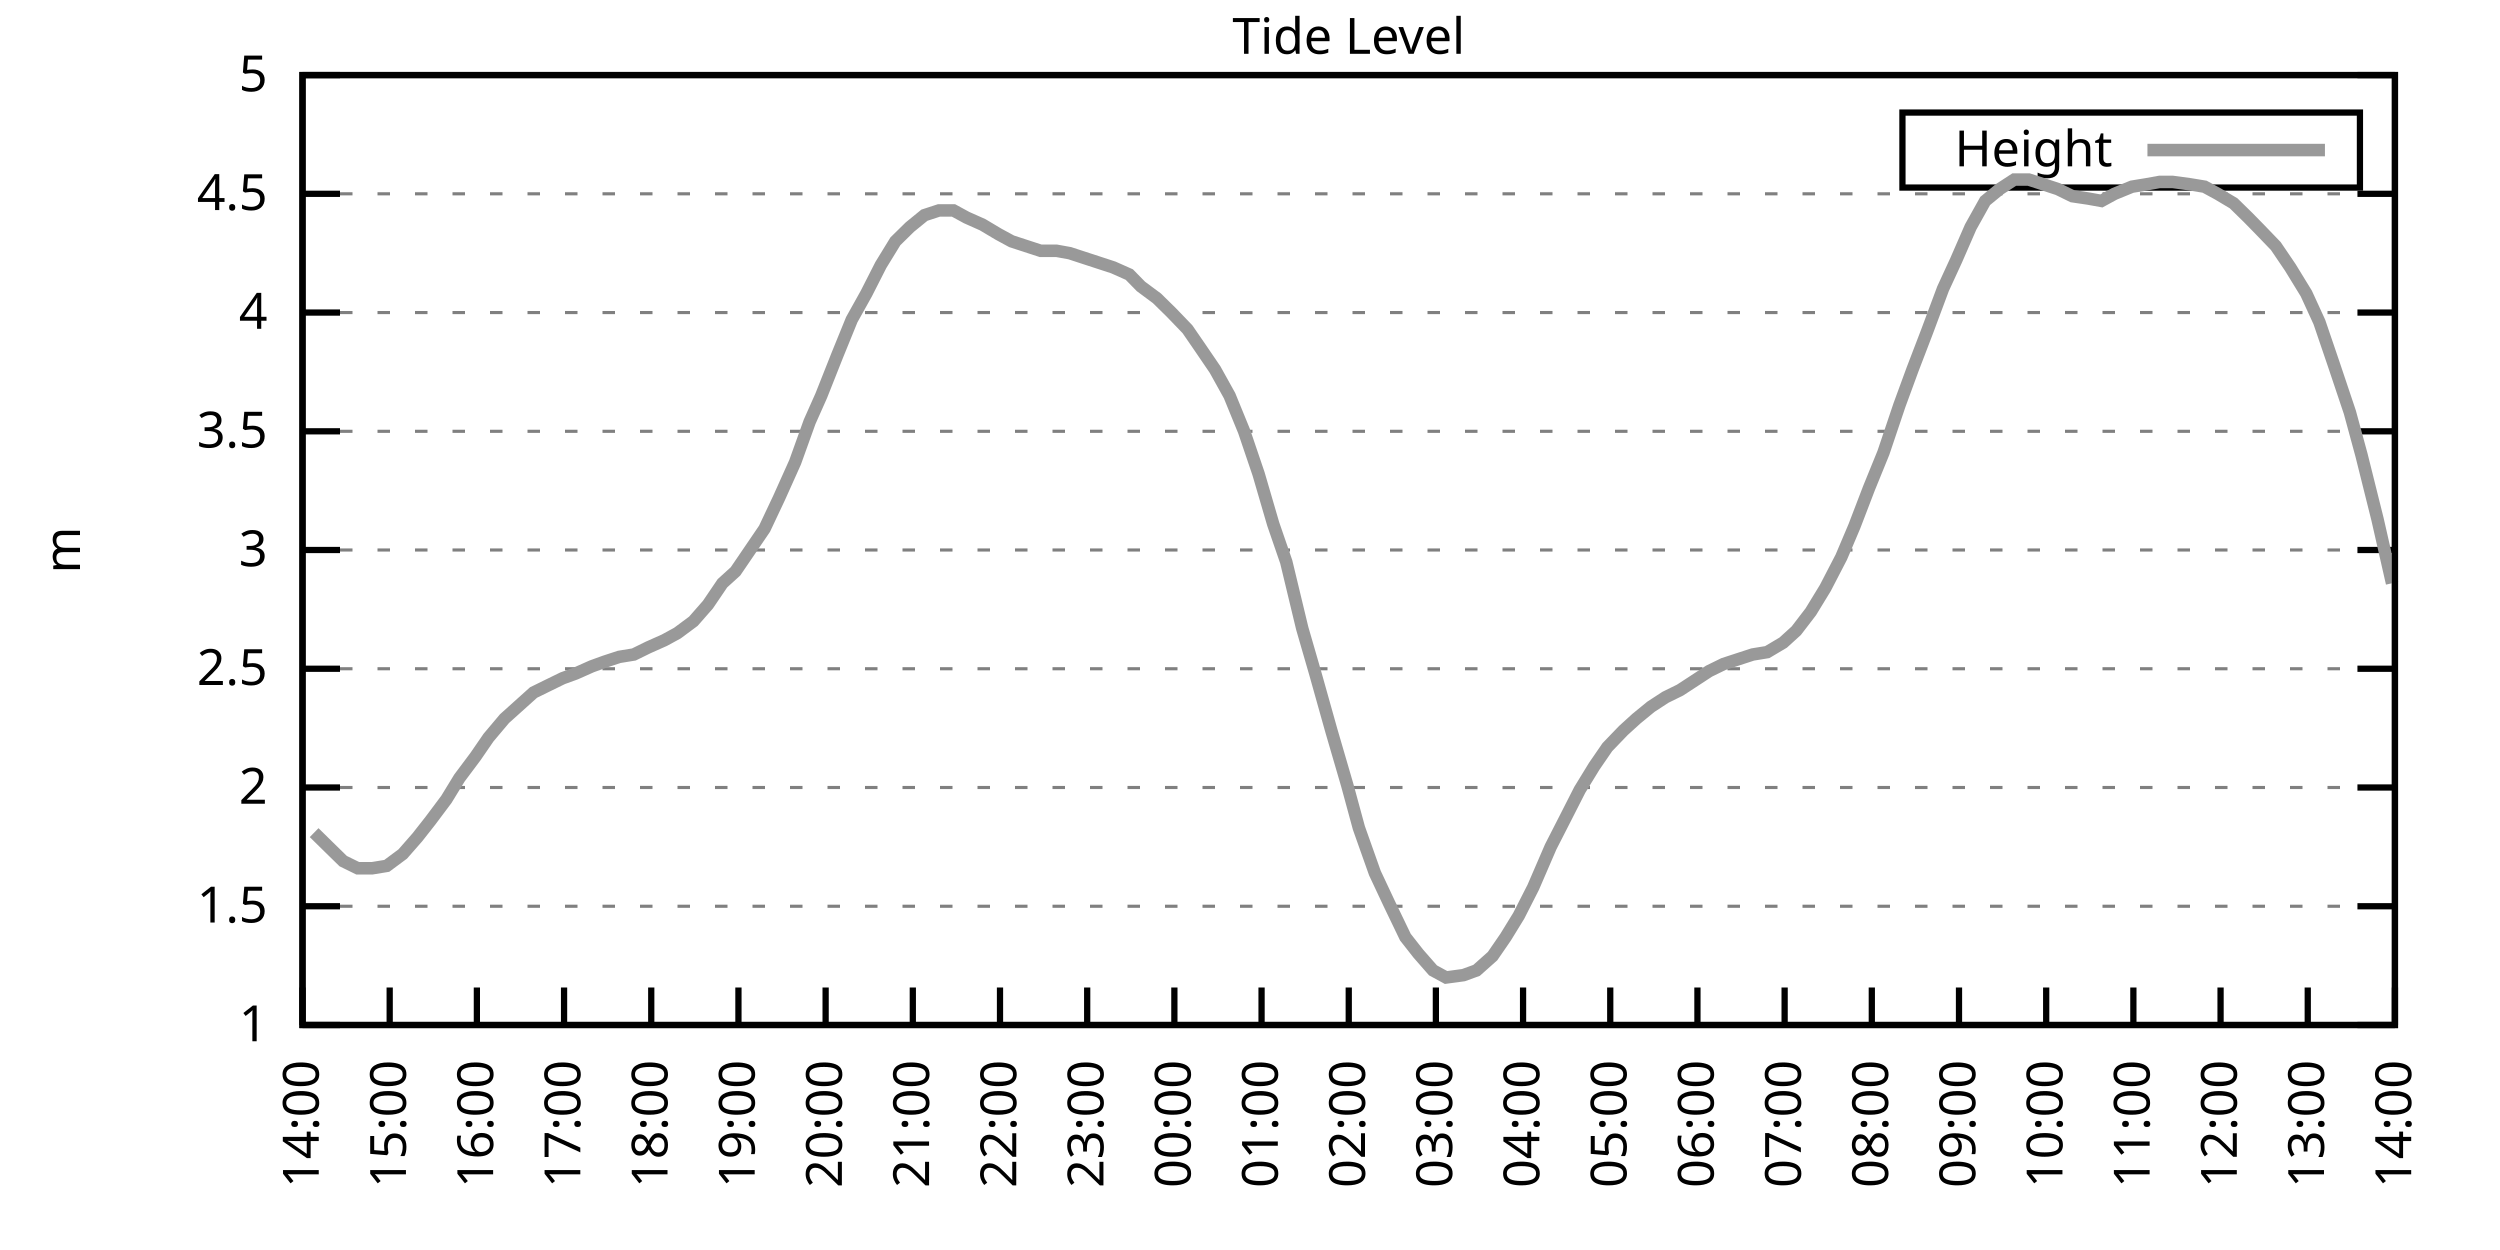
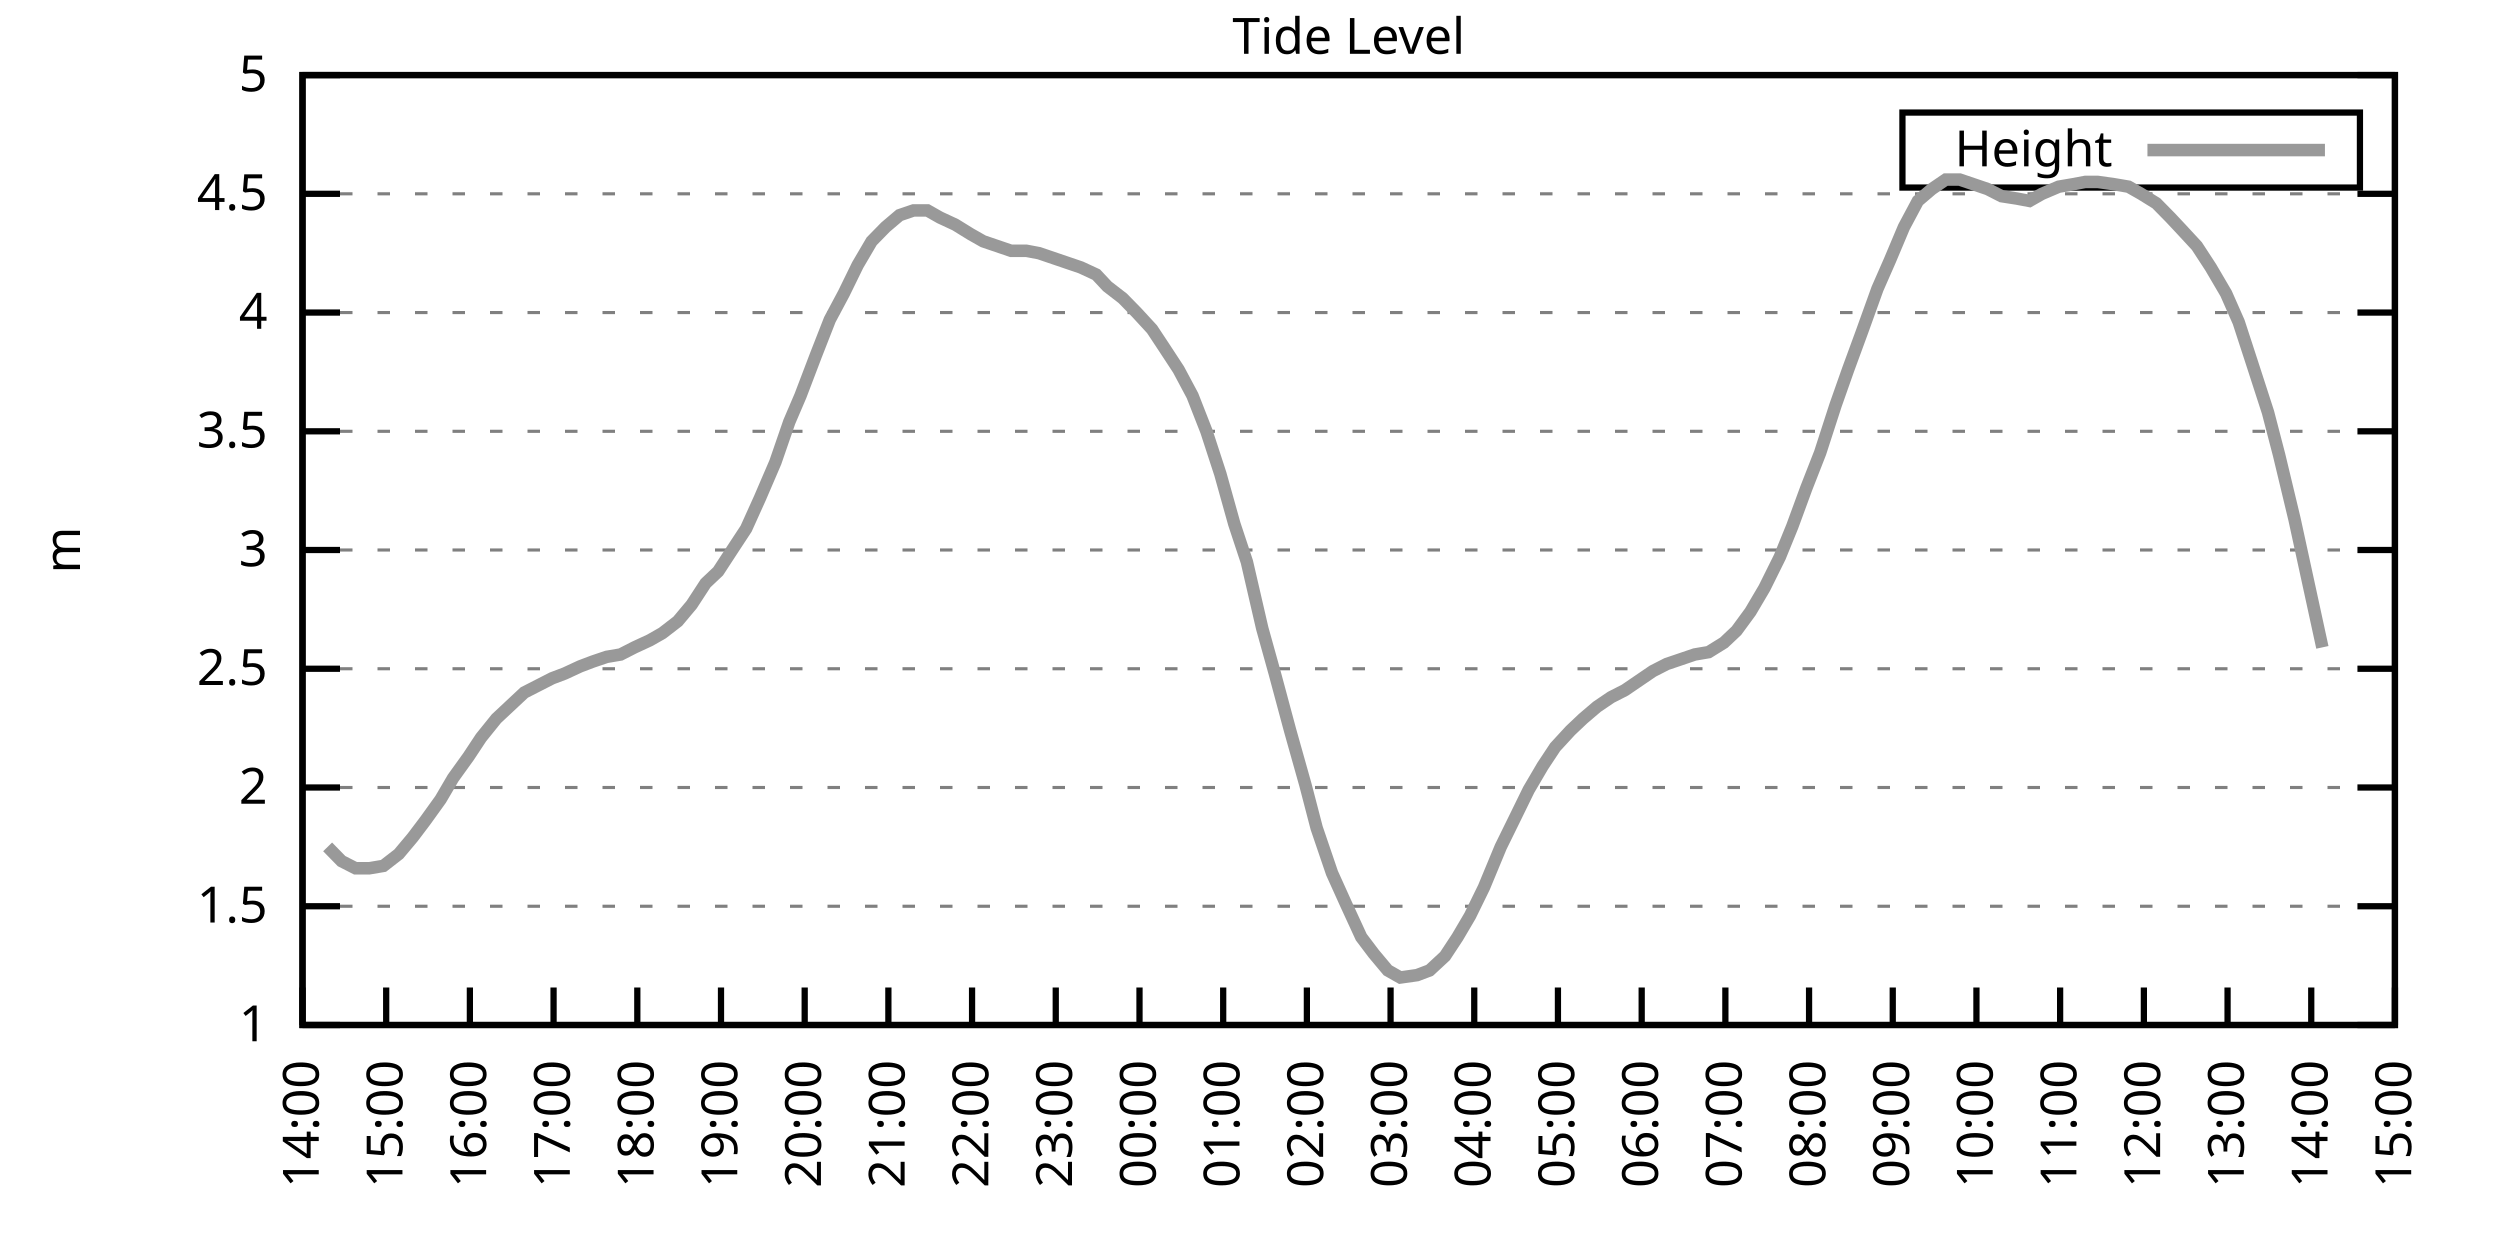
<svg xmlns="http://www.w3.org/2000/svg" xmlns:xlink="http://www.w3.org/1999/xlink" width="400" height="200" viewBox="0 0 400 200">
  <g id="gnuplot_canvas">
    <rect x="0" y="0" width="400" height="200" fill="none" />
    <defs>
      <circle id="gpDot" r="0.5" stroke-width="0.5" stroke="currentColor" />
      <path id="gpPt0" stroke-width="0.333" stroke="currentColor" d="M-1,0 h2 M0,-1 v2" />
      <path id="gpPt1" stroke-width="0.333" stroke="currentColor" d="M-1,-1 L1,1 M1,-1 L-1,1" />
      <path id="gpPt2" stroke-width="0.333" stroke="currentColor" d="M-1,0 L1,0 M0,-1 L0,1 M-1,-1 L1,1 M-1,1 L1,-1" />
      <rect id="gpPt3" stroke-width="0.333" stroke="currentColor" x="-1" y="-1" width="2" height="2" />
      <rect id="gpPt4" stroke-width="0.333" stroke="currentColor" fill="currentColor" x="-1" y="-1" width="2" height="2" />
      <circle id="gpPt5" stroke-width="0.333" stroke="currentColor" cx="0" cy="0" r="1" />
      <use xlink:href="#gpPt5" id="gpPt6" fill="currentColor" stroke="none" />
      <path id="gpPt7" stroke-width="0.333" stroke="currentColor" d="M0,-1.33 L-1.33,0.67 L1.33,0.67 z" />
      <use xlink:href="#gpPt7" id="gpPt8" fill="currentColor" stroke="none" />
      <use xlink:href="#gpPt7" id="gpPt9" stroke="currentColor" transform="rotate(180)" />
      <use xlink:href="#gpPt9" id="gpPt10" fill="currentColor" stroke="none" />
      <use xlink:href="#gpPt3" id="gpPt11" stroke="currentColor" transform="rotate(45)" />
      <use xlink:href="#gpPt11" id="gpPt12" fill="currentColor" stroke="none" />
      <path id="gpPt13" stroke-width="0.333" stroke="currentColor" d="M0,1.330 L1.265,0.411 L0.782,-1.067 L-0.782,-1.076 L-1.265,0.411 z" />
      <use xlink:href="#gpPt13" id="gpPt14" fill="currentColor" stroke="none" />
      <filter id="textbox" filterUnits="objectBoundingBox" x="0" y="0" height="1" width="1">
        <feFlood flood-color="white" flood-opacity="1" result="bgnd" />
        <feComposite in="SourceGraphic" in2="bgnd" operator="atop" />
      </filter>
      <filter id="greybox" filterUnits="objectBoundingBox" x="0" y="0" height="1" width="1">
        <feFlood flood-color="lightgrey" flood-opacity="1" result="grey" />
        <feComposite in="SourceGraphic" in2="grey" operator="atop" />
      </filter>
    </defs>
    <g fill="none" color="white" stroke="currentColor" stroke-width="1.00" stroke-linecap="butt" stroke-linejoin="miter">
</g>
    <g fill="none" color="black" stroke="currentColor" stroke-width="1.00" stroke-linecap="butt" stroke-linejoin="miter">
      <g stroke="none" shape-rendering="crispEdges">
        <polygon fill="rgb(255, 255, 255)" points="48.40,164.00 383.18,164.00 383.18,12.02 48.40,12.02 " />
      </g>
    </g>
    <g fill="none" color="black" stroke="currentColor" stroke-width="1.00" stroke-linecap="butt" stroke-linejoin="miter">
</g>
    <g fill="none" color="black" stroke="black" stroke-width="0.50" stroke-linecap="butt" stroke-linejoin="miter">
</g>
    <g fill="none" color="gray" stroke="currentColor" stroke-width="0.50" stroke-linecap="butt" stroke-linejoin="miter">
      <path stroke="gray" stroke-dasharray="2,4" class="gridline" d="M48.40,164.00 L383.19,164.00  " />
    </g>
    <g fill="none" color="gray" stroke="gray" stroke-width="1.00" stroke-linecap="butt" stroke-linejoin="miter">
</g>
    <g fill="none" color="black" stroke="currentColor" stroke-width="1.00" stroke-linecap="butt" stroke-linejoin="miter">
      <path stroke="black" d="M48.40,164.00 L54.40,164.00 M383.19,164.00 L377.19,164.00  " />
      <g transform="translate(42.80,166.60)" stroke="none" fill="black" font-family="Sans" font-size="8.00" text-anchor="end">
        <text>
          <tspan font-family="Sans"> 1</tspan>
        </text>
      </g>
    </g>
    <g fill="none" color="black" stroke="currentColor" stroke-width="1.00" stroke-linecap="butt" stroke-linejoin="miter">
</g>
    <g fill="none" color="black" stroke="black" stroke-width="0.50" stroke-linecap="butt" stroke-linejoin="miter">
</g>
    <g fill="none" color="gray" stroke="currentColor" stroke-width="0.50" stroke-linecap="butt" stroke-linejoin="miter">
      <path stroke="gray" stroke-dasharray="2,4" class="gridline" d="M48.40,145.00 L383.19,145.00  " />
    </g>
    <g fill="none" color="gray" stroke="gray" stroke-width="1.00" stroke-linecap="butt" stroke-linejoin="miter">
</g>
    <g fill="none" color="black" stroke="currentColor" stroke-width="1.00" stroke-linecap="butt" stroke-linejoin="miter">
      <path stroke="black" d="M48.40,145.00 L54.40,145.00 M383.19,145.00 L377.19,145.00  " />
      <g transform="translate(42.80,147.60)" stroke="none" fill="black" font-family="Sans" font-size="8.00" text-anchor="end">
        <text>
          <tspan font-family="Sans"> 1.5</tspan>
        </text>
      </g>
    </g>
    <g fill="none" color="black" stroke="currentColor" stroke-width="1.00" stroke-linecap="butt" stroke-linejoin="miter">
</g>
    <g fill="none" color="black" stroke="black" stroke-width="0.50" stroke-linecap="butt" stroke-linejoin="miter">
</g>
    <g fill="none" color="gray" stroke="currentColor" stroke-width="0.50" stroke-linecap="butt" stroke-linejoin="miter">
      <path stroke="gray" stroke-dasharray="2,4" class="gridline" d="M48.40,126.00 L383.19,126.00  " />
    </g>
    <g fill="none" color="gray" stroke="gray" stroke-width="1.00" stroke-linecap="butt" stroke-linejoin="miter">
</g>
    <g fill="none" color="black" stroke="currentColor" stroke-width="1.00" stroke-linecap="butt" stroke-linejoin="miter">
      <path stroke="black" d="M48.40,126.00 L54.40,126.00 M383.19,126.00 L377.19,126.00  " />
      <g transform="translate(42.80,128.60)" stroke="none" fill="black" font-family="Sans" font-size="8.00" text-anchor="end">
        <text>
          <tspan font-family="Sans"> 2</tspan>
        </text>
      </g>
    </g>
    <g fill="none" color="black" stroke="currentColor" stroke-width="1.00" stroke-linecap="butt" stroke-linejoin="miter">
</g>
    <g fill="none" color="black" stroke="black" stroke-width="0.50" stroke-linecap="butt" stroke-linejoin="miter">
</g>
    <g fill="none" color="gray" stroke="currentColor" stroke-width="0.50" stroke-linecap="butt" stroke-linejoin="miter">
      <path stroke="gray" stroke-dasharray="2,4" class="gridline" d="M48.40,107.00 L383.19,107.00  " />
    </g>
    <g fill="none" color="gray" stroke="gray" stroke-width="1.00" stroke-linecap="butt" stroke-linejoin="miter">
</g>
    <g fill="none" color="black" stroke="currentColor" stroke-width="1.00" stroke-linecap="butt" stroke-linejoin="miter">
      <path stroke="black" d="M48.40,107.00 L54.40,107.00 M383.19,107.00 L377.19,107.00  " />
      <g transform="translate(42.80,109.60)" stroke="none" fill="black" font-family="Sans" font-size="8.00" text-anchor="end">
        <text>
          <tspan font-family="Sans"> 2.5</tspan>
        </text>
      </g>
    </g>
    <g fill="none" color="black" stroke="currentColor" stroke-width="1.00" stroke-linecap="butt" stroke-linejoin="miter">
</g>
    <g fill="none" color="black" stroke="black" stroke-width="0.50" stroke-linecap="butt" stroke-linejoin="miter">
</g>
    <g fill="none" color="gray" stroke="currentColor" stroke-width="0.50" stroke-linecap="butt" stroke-linejoin="miter">
      <path stroke="gray" stroke-dasharray="2,4" class="gridline" d="M48.40,88.00 L383.19,88.00  " />
    </g>
    <g fill="none" color="gray" stroke="gray" stroke-width="1.00" stroke-linecap="butt" stroke-linejoin="miter">
</g>
    <g fill="none" color="black" stroke="currentColor" stroke-width="1.00" stroke-linecap="butt" stroke-linejoin="miter">
      <path stroke="black" d="M48.40,88.00 L54.40,88.00 M383.19,88.00 L377.19,88.00  " />
      <g transform="translate(42.80,90.60)" stroke="none" fill="black" font-family="Sans" font-size="8.00" text-anchor="end">
        <text>
          <tspan font-family="Sans"> 3</tspan>
        </text>
      </g>
    </g>
    <g fill="none" color="black" stroke="currentColor" stroke-width="1.00" stroke-linecap="butt" stroke-linejoin="miter">
</g>
    <g fill="none" color="black" stroke="black" stroke-width="0.50" stroke-linecap="butt" stroke-linejoin="miter">
</g>
    <g fill="none" color="gray" stroke="currentColor" stroke-width="0.50" stroke-linecap="butt" stroke-linejoin="miter">
      <path stroke="gray" stroke-dasharray="2,4" class="gridline" d="M48.40,69.01 L383.19,69.01  " />
    </g>
    <g fill="none" color="gray" stroke="gray" stroke-width="1.00" stroke-linecap="butt" stroke-linejoin="miter">
</g>
    <g fill="none" color="black" stroke="currentColor" stroke-width="1.00" stroke-linecap="butt" stroke-linejoin="miter">
      <path stroke="black" d="M48.40,69.01 L54.40,69.01 M383.19,69.01 L377.19,69.01  " />
      <g transform="translate(42.80,71.61)" stroke="none" fill="black" font-family="Sans" font-size="8.00" text-anchor="end">
        <text>
          <tspan font-family="Sans"> 3.5</tspan>
        </text>
      </g>
    </g>
    <g fill="none" color="black" stroke="currentColor" stroke-width="1.00" stroke-linecap="butt" stroke-linejoin="miter">
</g>
    <g fill="none" color="black" stroke="black" stroke-width="0.50" stroke-linecap="butt" stroke-linejoin="miter">
</g>
    <g fill="none" color="gray" stroke="currentColor" stroke-width="0.50" stroke-linecap="butt" stroke-linejoin="miter">
      <path stroke="gray" stroke-dasharray="2,4" class="gridline" d="M48.40,50.01 L383.19,50.01  " />
    </g>
    <g fill="none" color="gray" stroke="gray" stroke-width="1.00" stroke-linecap="butt" stroke-linejoin="miter">
</g>
    <g fill="none" color="black" stroke="currentColor" stroke-width="1.00" stroke-linecap="butt" stroke-linejoin="miter">
      <path stroke="black" d="M48.40,50.01 L54.40,50.01 M383.19,50.01 L377.19,50.01  " />
      <g transform="translate(42.80,52.61)" stroke="none" fill="black" font-family="Sans" font-size="8.00" text-anchor="end">
        <text>
          <tspan font-family="Sans"> 4</tspan>
        </text>
      </g>
    </g>
    <g fill="none" color="black" stroke="currentColor" stroke-width="1.00" stroke-linecap="butt" stroke-linejoin="miter">
</g>
    <g fill="none" color="black" stroke="black" stroke-width="0.50" stroke-linecap="butt" stroke-linejoin="miter">
</g>
    <g fill="none" color="gray" stroke="currentColor" stroke-width="0.50" stroke-linecap="butt" stroke-linejoin="miter">
      <path stroke="gray" stroke-dasharray="2,4" class="gridline" d="M48.40,31.01 L383.19,31.01  " />
    </g>
    <g fill="none" color="gray" stroke="gray" stroke-width="1.00" stroke-linecap="butt" stroke-linejoin="miter">
</g>
    <g fill="none" color="black" stroke="currentColor" stroke-width="1.00" stroke-linecap="butt" stroke-linejoin="miter">
      <path stroke="black" d="M48.40,31.01 L54.40,31.01 M383.19,31.01 L377.19,31.01  " />
      <g transform="translate(42.80,33.61)" stroke="none" fill="black" font-family="Sans" font-size="8.00" text-anchor="end">
        <text>
          <tspan font-family="Sans"> 4.5</tspan>
        </text>
      </g>
    </g>
    <g fill="none" color="black" stroke="currentColor" stroke-width="1.00" stroke-linecap="butt" stroke-linejoin="miter">
</g>
    <g fill="none" color="black" stroke="black" stroke-width="0.50" stroke-linecap="butt" stroke-linejoin="miter">
</g>
    <g fill="none" color="gray" stroke="currentColor" stroke-width="0.50" stroke-linecap="butt" stroke-linejoin="miter">
      <path stroke="gray" stroke-dasharray="2,4" class="gridline" d="M48.40,12.01 L383.19,12.01  " />
    </g>
    <g fill="none" color="gray" stroke="gray" stroke-width="1.00" stroke-linecap="butt" stroke-linejoin="miter">
</g>
    <g fill="none" color="black" stroke="currentColor" stroke-width="1.00" stroke-linecap="butt" stroke-linejoin="miter">
      <path stroke="black" d="M48.40,12.01 L54.40,12.01 M383.19,12.01 L377.19,12.01  " />
      <g transform="translate(42.80,14.61)" stroke="none" fill="black" font-family="Sans" font-size="8.00" text-anchor="end">
        <text>
          <tspan font-family="Sans"> 5</tspan>
        </text>
      </g>
    </g>
    <g fill="none" color="black" stroke="currentColor" stroke-width="1.00" stroke-linecap="butt" stroke-linejoin="miter">
      <path stroke="black" d="M48.40,164.00 L48.40,158.00  " />
      <g transform="translate(51.00,169.60) rotate(270.00)" stroke="none" fill="black" font-family="Sans" font-size="8.00" text-anchor="end">
        <text>
          <tspan font-family="Sans">14:00</tspan>
        </text>
      </g>
    </g>
    <g fill="none" color="black" stroke="currentColor" stroke-width="1.00" stroke-linecap="butt" stroke-linejoin="miter">
-       <path stroke="black" d="M62.35,164.00 L62.35,158.00  " />
-       <g transform="translate(64.95,169.60) rotate(270.00)" stroke="none" fill="black" font-family="Sans" font-size="8.00" text-anchor="end">
+       <path stroke="black" d="M61.79,164.00 L61.79,158.00  " />
+       <g transform="translate(64.39,169.60) rotate(270.00)" stroke="none" fill="black" font-family="Sans" font-size="8.00" text-anchor="end">
        <text>
          <tspan font-family="Sans">15:00</tspan>
        </text>
      </g>
    </g>
    <g fill="none" color="black" stroke="currentColor" stroke-width="1.00" stroke-linecap="butt" stroke-linejoin="miter">
-       <path stroke="black" d="M76.30,164.00 L76.30,158.00  " />
-       <g transform="translate(78.90,169.60) rotate(270.00)" stroke="none" fill="black" font-family="Sans" font-size="8.00" text-anchor="end">
+       <path stroke="black" d="M75.18,164.00 L75.18,158.00  " />
+       <g transform="translate(77.78,169.60) rotate(270.00)" stroke="none" fill="black" font-family="Sans" font-size="8.00" text-anchor="end">
        <text>
          <tspan font-family="Sans">16:00</tspan>
        </text>
      </g>
    </g>
    <g fill="none" color="black" stroke="currentColor" stroke-width="1.00" stroke-linecap="butt" stroke-linejoin="miter">
-       <path stroke="black" d="M90.25,164.00 L90.25,158.00  " />
-       <g transform="translate(92.85,169.60) rotate(270.00)" stroke="none" fill="black" font-family="Sans" font-size="8.00" text-anchor="end">
+       <path stroke="black" d="M88.57,164.00 L88.57,158.00  " />
+       <g transform="translate(91.17,169.60) rotate(270.00)" stroke="none" fill="black" font-family="Sans" font-size="8.00" text-anchor="end">
        <text>
          <tspan font-family="Sans">17:00</tspan>
        </text>
      </g>
    </g>
    <g fill="none" color="black" stroke="currentColor" stroke-width="1.00" stroke-linecap="butt" stroke-linejoin="miter">
-       <path stroke="black" d="M104.20,164.00 L104.20,158.00  " />
-       <g transform="translate(106.80,169.60) rotate(270.00)" stroke="none" fill="black" font-family="Sans" font-size="8.00" text-anchor="end">
+       <path stroke="black" d="M101.97,164.00 L101.97,158.00  " />
+       <g transform="translate(104.57,169.60) rotate(270.00)" stroke="none" fill="black" font-family="Sans" font-size="8.00" text-anchor="end">
        <text>
          <tspan font-family="Sans">18:00</tspan>
        </text>
      </g>
    </g>
    <g fill="none" color="black" stroke="currentColor" stroke-width="1.00" stroke-linecap="butt" stroke-linejoin="miter">
-       <path stroke="black" d="M118.15,164.00 L118.15,158.00  " />
-       <g transform="translate(120.75,169.60) rotate(270.00)" stroke="none" fill="black" font-family="Sans" font-size="8.00" text-anchor="end">
+       <path stroke="black" d="M115.36,164.00 L115.36,158.00  " />
+       <g transform="translate(117.96,169.60) rotate(270.00)" stroke="none" fill="black" font-family="Sans" font-size="8.00" text-anchor="end">
        <text>
          <tspan font-family="Sans">19:00</tspan>
        </text>
      </g>
    </g>
    <g fill="none" color="black" stroke="currentColor" stroke-width="1.00" stroke-linecap="butt" stroke-linejoin="miter">
-       <path stroke="black" d="M132.10,164.00 L132.10,158.00  " />
-       <g transform="translate(134.70,169.60) rotate(270.00)" stroke="none" fill="black" font-family="Sans" font-size="8.00" text-anchor="end">
+       <path stroke="black" d="M128.75,164.00 L128.75,158.00  " />
+       <g transform="translate(131.35,169.60) rotate(270.00)" stroke="none" fill="black" font-family="Sans" font-size="8.00" text-anchor="end">
        <text>
          <tspan font-family="Sans">20:00</tspan>
        </text>
      </g>
    </g>
    <g fill="none" color="black" stroke="currentColor" stroke-width="1.00" stroke-linecap="butt" stroke-linejoin="miter">
-       <path stroke="black" d="M146.05,164.00 L146.05,158.00  " />
-       <g transform="translate(148.65,169.60) rotate(270.00)" stroke="none" fill="black" font-family="Sans" font-size="8.00" text-anchor="end">
+       <path stroke="black" d="M142.14,164.00 L142.14,158.00  " />
+       <g transform="translate(144.74,169.60) rotate(270.00)" stroke="none" fill="black" font-family="Sans" font-size="8.00" text-anchor="end">
        <text>
          <tspan font-family="Sans">21:00</tspan>
        </text>
      </g>
    </g>
    <g fill="none" color="black" stroke="currentColor" stroke-width="1.00" stroke-linecap="butt" stroke-linejoin="miter">
-       <path stroke="black" d="M160.00,164.00 L160.00,158.00  " />
-       <g transform="translate(162.60,169.60) rotate(270.00)" stroke="none" fill="black" font-family="Sans" font-size="8.00" text-anchor="end">
+       <path stroke="black" d="M155.53,164.00 L155.53,158.00  " />
+       <g transform="translate(158.13,169.60) rotate(270.00)" stroke="none" fill="black" font-family="Sans" font-size="8.00" text-anchor="end">
        <text>
          <tspan font-family="Sans">22:00</tspan>
        </text>
      </g>
    </g>
    <g fill="none" color="black" stroke="currentColor" stroke-width="1.00" stroke-linecap="butt" stroke-linejoin="miter">
-       <path stroke="black" d="M173.95,164.00 L173.95,158.00  " />
-       <g transform="translate(176.55,169.60) rotate(270.00)" stroke="none" fill="black" font-family="Sans" font-size="8.00" text-anchor="end">
+       <path stroke="black" d="M168.92,164.00 L168.92,158.00  " />
+       <g transform="translate(171.52,169.60) rotate(270.00)" stroke="none" fill="black" font-family="Sans" font-size="8.00" text-anchor="end">
        <text>
          <tspan font-family="Sans">23:00</tspan>
        </text>
      </g>
    </g>
    <g fill="none" color="black" stroke="currentColor" stroke-width="1.00" stroke-linecap="butt" stroke-linejoin="miter">
-       <path stroke="black" d="M187.90,164.00 L187.90,158.00  " />
-       <g transform="translate(190.50,169.60) rotate(270.00)" stroke="none" fill="black" font-family="Sans" font-size="8.00" text-anchor="end">
+       <path stroke="black" d="M182.32,164.00 L182.32,158.00  " />
+       <g transform="translate(184.92,169.60) rotate(270.00)" stroke="none" fill="black" font-family="Sans" font-size="8.00" text-anchor="end">
        <text>
          <tspan font-family="Sans">00:00</tspan>
        </text>
      </g>
    </g>
    <g fill="none" color="black" stroke="currentColor" stroke-width="1.00" stroke-linecap="butt" stroke-linejoin="miter">
-       <path stroke="black" d="M201.85,164.00 L201.85,158.00  " />
-       <g transform="translate(204.45,169.60) rotate(270.00)" stroke="none" fill="black" font-family="Sans" font-size="8.00" text-anchor="end">
+       <path stroke="black" d="M195.71,164.00 L195.71,158.00  " />
+       <g transform="translate(198.31,169.60) rotate(270.00)" stroke="none" fill="black" font-family="Sans" font-size="8.00" text-anchor="end">
        <text>
          <tspan font-family="Sans">01:00</tspan>
        </text>
      </g>
    </g>
    <g fill="none" color="black" stroke="currentColor" stroke-width="1.00" stroke-linecap="butt" stroke-linejoin="miter">
-       <path stroke="black" d="M215.80,164.00 L215.80,158.00  " />
-       <g transform="translate(218.40,169.60) rotate(270.00)" stroke="none" fill="black" font-family="Sans" font-size="8.00" text-anchor="end">
+       <path stroke="black" d="M209.10,164.00 L209.10,158.00  " />
+       <g transform="translate(211.70,169.60) rotate(270.00)" stroke="none" fill="black" font-family="Sans" font-size="8.00" text-anchor="end">
        <text>
          <tspan font-family="Sans">02:00</tspan>
        </text>
      </g>
    </g>
    <g fill="none" color="black" stroke="currentColor" stroke-width="1.00" stroke-linecap="butt" stroke-linejoin="miter">
-       <path stroke="black" d="M229.74,164.00 L229.74,158.00  " />
-       <g transform="translate(232.34,169.60) rotate(270.00)" stroke="none" fill="black" font-family="Sans" font-size="8.00" text-anchor="end">
+       <path stroke="black" d="M222.49,164.00 L222.49,158.00  " />
+       <g transform="translate(225.09,169.60) rotate(270.00)" stroke="none" fill="black" font-family="Sans" font-size="8.00" text-anchor="end">
        <text>
          <tspan font-family="Sans">03:00</tspan>
        </text>
      </g>
    </g>
    <g fill="none" color="black" stroke="currentColor" stroke-width="1.00" stroke-linecap="butt" stroke-linejoin="miter">
-       <path stroke="black" d="M243.69,164.00 L243.69,158.00  " />
-       <g transform="translate(246.29,169.60) rotate(270.00)" stroke="none" fill="black" font-family="Sans" font-size="8.00" text-anchor="end">
+       <path stroke="black" d="M235.88,164.00 L235.88,158.00  " />
+       <g transform="translate(238.48,169.60) rotate(270.00)" stroke="none" fill="black" font-family="Sans" font-size="8.00" text-anchor="end">
        <text>
          <tspan font-family="Sans">04:00</tspan>
        </text>
      </g>
    </g>
    <g fill="none" color="black" stroke="currentColor" stroke-width="1.00" stroke-linecap="butt" stroke-linejoin="miter">
-       <path stroke="black" d="M257.64,164.00 L257.64,158.00  " />
-       <g transform="translate(260.24,169.60) rotate(270.00)" stroke="none" fill="black" font-family="Sans" font-size="8.00" text-anchor="end">
+       <path stroke="black" d="M249.27,164.00 L249.27,158.00  " />
+       <g transform="translate(251.87,169.60) rotate(270.00)" stroke="none" fill="black" font-family="Sans" font-size="8.00" text-anchor="end">
        <text>
          <tspan font-family="Sans">05:00</tspan>
        </text>
      </g>
    </g>
    <g fill="none" color="black" stroke="currentColor" stroke-width="1.00" stroke-linecap="butt" stroke-linejoin="miter">
-       <path stroke="black" d="M271.59,164.00 L271.59,158.00  " />
-       <g transform="translate(274.19,169.60) rotate(270.00)" stroke="none" fill="black" font-family="Sans" font-size="8.00" text-anchor="end">
+       <path stroke="black" d="M262.67,164.00 L262.67,158.00  " />
+       <g transform="translate(265.27,169.60) rotate(270.00)" stroke="none" fill="black" font-family="Sans" font-size="8.00" text-anchor="end">
        <text>
          <tspan font-family="Sans">06:00</tspan>
        </text>
      </g>
    </g>
    <g fill="none" color="black" stroke="currentColor" stroke-width="1.00" stroke-linecap="butt" stroke-linejoin="miter">
-       <path stroke="black" d="M285.54,164.00 L285.54,158.00  " />
-       <g transform="translate(288.14,169.60) rotate(270.00)" stroke="none" fill="black" font-family="Sans" font-size="8.00" text-anchor="end">
+       <path stroke="black" d="M276.06,164.00 L276.06,158.00  " />
+       <g transform="translate(278.66,169.60) rotate(270.00)" stroke="none" fill="black" font-family="Sans" font-size="8.00" text-anchor="end">
        <text>
          <tspan font-family="Sans">07:00</tspan>
        </text>
      </g>
    </g>
    <g fill="none" color="black" stroke="currentColor" stroke-width="1.00" stroke-linecap="butt" stroke-linejoin="miter">
-       <path stroke="black" d="M299.49,164.00 L299.49,158.00  " />
-       <g transform="translate(302.09,169.60) rotate(270.00)" stroke="none" fill="black" font-family="Sans" font-size="8.00" text-anchor="end">
+       <path stroke="black" d="M289.45,164.00 L289.45,158.00  " />
+       <g transform="translate(292.05,169.60) rotate(270.00)" stroke="none" fill="black" font-family="Sans" font-size="8.00" text-anchor="end">
        <text>
          <tspan font-family="Sans">08:00</tspan>
        </text>
      </g>
    </g>
    <g fill="none" color="black" stroke="currentColor" stroke-width="1.00" stroke-linecap="butt" stroke-linejoin="miter">
-       <path stroke="black" d="M313.44,164.00 L313.44,158.00  " />
-       <g transform="translate(316.04,169.60) rotate(270.00)" stroke="none" fill="black" font-family="Sans" font-size="8.00" text-anchor="end">
+       <path stroke="black" d="M302.84,164.00 L302.84,158.00  " />
+       <g transform="translate(305.44,169.60) rotate(270.00)" stroke="none" fill="black" font-family="Sans" font-size="8.00" text-anchor="end">
        <text>
          <tspan font-family="Sans">09:00</tspan>
        </text>
      </g>
    </g>
    <g fill="none" color="black" stroke="currentColor" stroke-width="1.00" stroke-linecap="butt" stroke-linejoin="miter">
-       <path stroke="black" d="M327.39,164.00 L327.39,158.00  " />
-       <g transform="translate(329.99,169.60) rotate(270.00)" stroke="none" fill="black" font-family="Sans" font-size="8.00" text-anchor="end">
+       <path stroke="black" d="M316.23,164.00 L316.23,158.00  " />
+       <g transform="translate(318.83,169.60) rotate(270.00)" stroke="none" fill="black" font-family="Sans" font-size="8.00" text-anchor="end">
        <text>
          <tspan font-family="Sans">10:00</tspan>
        </text>
      </g>
    </g>
    <g fill="none" color="black" stroke="currentColor" stroke-width="1.00" stroke-linecap="butt" stroke-linejoin="miter">
-       <path stroke="black" d="M341.34,164.00 L341.34,158.00  " />
-       <g transform="translate(343.94,169.60) rotate(270.00)" stroke="none" fill="black" font-family="Sans" font-size="8.00" text-anchor="end">
+       <path stroke="black" d="M329.62,164.00 L329.62,158.00  " />
+       <g transform="translate(332.22,169.60) rotate(270.00)" stroke="none" fill="black" font-family="Sans" font-size="8.00" text-anchor="end">
        <text>
          <tspan font-family="Sans">11:00</tspan>
        </text>
      </g>
    </g>
    <g fill="none" color="black" stroke="currentColor" stroke-width="1.00" stroke-linecap="butt" stroke-linejoin="miter">
-       <path stroke="black" d="M355.29,164.00 L355.29,158.00  " />
-       <g transform="translate(357.89,169.60) rotate(270.00)" stroke="none" fill="black" font-family="Sans" font-size="8.00" text-anchor="end">
+       <path stroke="black" d="M343.02,164.00 L343.02,158.00  " />
+       <g transform="translate(345.62,169.60) rotate(270.00)" stroke="none" fill="black" font-family="Sans" font-size="8.00" text-anchor="end">
        <text>
          <tspan font-family="Sans">12:00</tspan>
        </text>
      </g>
    </g>
    <g fill="none" color="black" stroke="currentColor" stroke-width="1.00" stroke-linecap="butt" stroke-linejoin="miter">
-       <path stroke="black" d="M369.24,164.00 L369.24,158.00  " />
-       <g transform="translate(371.84,169.60) rotate(270.00)" stroke="none" fill="black" font-family="Sans" font-size="8.00" text-anchor="end">
+       <path stroke="black" d="M356.41,164.00 L356.41,158.00  " />
+       <g transform="translate(359.01,169.60) rotate(270.00)" stroke="none" fill="black" font-family="Sans" font-size="8.00" text-anchor="end">
        <text>
          <tspan font-family="Sans">13:00</tspan>
+         </text>
+       </g>
+     </g>
+     <g fill="none" color="black" stroke="currentColor" stroke-width="1.00" stroke-linecap="butt" stroke-linejoin="miter">
+       <path stroke="black" d="M369.80,164.00 L369.80,158.00  " />
+       <g transform="translate(372.40,169.60) rotate(270.00)" stroke="none" fill="black" font-family="Sans" font-size="8.00" text-anchor="end">
+         <text>
+           <tspan font-family="Sans">14:00</tspan>
        </text>
      </g>
    </g>
    <g fill="none" color="black" stroke="currentColor" stroke-width="1.00" stroke-linecap="butt" stroke-linejoin="miter">
      <path stroke="black" d="M383.19,164.00 L383.19,158.00  " />
      <g transform="translate(385.79,169.60) rotate(270.00)" stroke="none" fill="black" font-family="Sans" font-size="8.00" text-anchor="end">
        <text>
-           <tspan font-family="Sans">14:00</tspan>
+           <tspan font-family="Sans">15:00</tspan>
        </text>
      </g>
    </g>
    <g fill="none" color="black" stroke="currentColor" stroke-width="1.00" stroke-linecap="butt" stroke-linejoin="miter">
</g>
    <g fill="none" color="black" stroke="currentColor" stroke-width="1.00" stroke-linecap="butt" stroke-linejoin="miter">
      <path stroke="black" d="M48.40,12.01 L48.40,164.00 L383.19,164.00 L383.19,12.01 L48.40,12.01 Z  " />
    </g>
    <g fill="none" color="black" stroke="currentColor" stroke-width="1.00" stroke-linecap="butt" stroke-linejoin="miter">
</g>
    <g fill="none" color="black" stroke="currentColor" stroke-width="1.00" stroke-linecap="butt" stroke-linejoin="miter">
      <path stroke="black" d="M304.39,30.01 L304.39,18.01 L377.59,18.01 L377.59,30.01 L304.39,30.01 Z  " />
    </g>
    <g id="Tide_level_plot_1">
      <g fill="none" color="white" stroke="black" stroke-width="2.00" stroke-linecap="butt" stroke-linejoin="miter">
</g>
      <g fill="none" color="black" stroke="currentColor" stroke-width="2.00" stroke-linecap="butt" stroke-linejoin="miter">
        <g transform="translate(337.99,26.61)" stroke="none" fill="black" font-family="Sans" font-size="8.00" text-anchor="end">
          <text>
            <tspan font-family="Sans">Height</tspan>
          </text>
        </g>
      </g>
      <g fill="none" color="black" stroke="currentColor" stroke-width="2.00" stroke-linecap="butt" stroke-linejoin="miter">
-         <path stroke="rgb(153, 153, 153)" d="M343.59,24.01 L371.99,24.01 M50.26,133.22 L52.58,135.50 L54.91,137.78 L57.23,138.92 L59.56,138.92 L61.88,138.54   L64.44,136.64 L66.77,133.98 L68.86,131.32 L71.42,127.90 L73.51,124.48 L76.07,121.06 L78.16,118.02 L80.72,114.98   L85.37,110.80 L87.69,109.66 L90.02,108.52 L92.11,107.76 L94.67,106.62 L96.76,105.86 L99.08,105.10 L101.41,104.72   L103.73,103.58 L106.29,102.44 L108.38,101.30 L110.94,99.40 L113.27,96.74 L115.59,93.32 L117.68,91.42 L120.01,88.00   L122.33,84.59 L124.66,79.65 L127.22,73.95 L129.54,67.49 L131.40,63.31 L133.96,56.85 L136.28,51.15 L138.61,46.97   L140.93,42.41 L143.26,38.61 L145.58,36.33 L147.91,34.43 L150.23,33.67 L152.56,33.67 L154.65,34.81 L157.21,35.95   L159.76,37.47 L161.86,38.61 L164.18,39.37 L166.51,40.13 L169.06,40.13 L171.16,40.51 L173.48,41.27 L175.81,42.03   L178.13,42.79 L180.69,43.93 L182.55,45.83 L185.11,47.73 L187.43,50.01 L189.99,52.67 L192.08,55.71 L194.41,59.13   L196.73,63.31 L199.06,69.01 L201.38,75.85 L203.71,83.83 L205.80,89.90 L208.36,100.54 L210.45,107.76 L213.01,116.88   L215.56,125.62 L217.42,132.46 L219.98,139.68 L222.30,144.62 L224.86,149.94 L226.95,152.60 L229.28,155.26 L231.37,156.40   L234.16,156.02 L236.25,155.26 L238.81,152.98 L240.90,149.94 L243.00,146.52 L245.32,141.96 L248.11,135.50 L250.44,130.94   L252.76,126.38 L255.09,122.58 L257.18,119.54 L259.74,116.88 L261.83,114.98 L264.15,113.08 L266.48,111.56 L268.80,110.42   L271.13,108.90 L273.45,107.38 L275.78,106.24 L278.10,105.48 L280.43,104.72 L282.75,104.34 L285.31,102.82 L287.40,100.92   L289.73,97.88 L292.05,94.08 L294.61,89.14 L296.70,84.21 L299.03,78.13 L301.35,72.43 L303.91,64.83 L306.00,59.13   L308.33,53.05 L310.88,46.21 L312.98,41.65 L315.30,36.33 L317.63,32.15 L319.95,30.25 L322.28,28.73 L324.60,28.73   L326.93,29.49 L329.25,30.25 L331.58,31.39 L334.13,31.77 L336.23,32.15 L338.32,31.01 L341.11,29.87 L343.43,29.49   L345.53,29.11 L347.62,29.11 L350.41,29.49 L352.73,29.87 L354.83,31.01 L357.38,32.53 L359.71,34.81 L361.57,36.71   L364.13,39.37 L366.45,42.79 L369.01,46.97 L371.10,51.53 L373.43,58.37 L375.98,65.97 L377.84,72.81 L380.40,83.07   L382.73,93.32  " />
+         <path stroke="rgb(153, 153, 153)" d="M343.59,24.01 L371.99,24.01 M52.42,135.50 L54.65,137.78 L56.88,138.92 L59.11,138.92 L61.35,138.54 L63.80,136.64   L66.03,133.98 L68.04,131.32 L70.50,127.90 L72.50,124.48 L74.96,121.06 L76.97,118.02 L79.42,114.98 L83.89,110.80   L86.12,109.66 L88.35,108.52 L90.36,107.76 L92.82,106.62 L94.82,105.86 L97.06,105.10 L99.29,104.72 L101.52,103.58   L103.98,102.44 L105.98,101.30 L108.44,99.40 L110.67,96.74 L112.90,93.32 L114.91,91.42 L117.14,88.00 L119.38,84.59   L121.61,79.65 L124.06,73.95 L126.29,67.49 L128.08,63.31 L130.54,56.85 L132.77,51.15 L135.00,46.97 L137.23,42.41   L139.46,38.61 L141.69,36.33 L143.93,34.43 L146.16,33.67 L148.39,33.67 L150.40,34.81 L152.85,35.95 L155.31,37.47   L157.32,38.61 L159.55,39.37 L161.78,40.13 L164.24,40.13 L166.25,40.51 L168.48,41.27 L170.71,42.03 L172.94,42.79   L175.40,43.93 L177.18,45.83 L179.64,47.73 L181.87,50.01 L184.32,52.67 L186.33,55.71 L188.57,59.13 L190.80,63.31   L193.03,69.01 L195.26,75.85 L197.49,83.83 L199.50,89.90 L201.96,100.54 L203.97,107.76 L206.42,116.88 L208.88,125.62   L210.66,132.46 L213.12,139.68 L215.35,144.62 L217.80,149.94 L219.81,152.60 L222.04,155.26 L224.05,156.40 L226.73,156.02   L228.74,155.26 L231.20,152.98 L233.20,149.94 L235.21,146.52 L237.44,141.96 L240.12,135.50 L242.36,130.94 L244.59,126.38   L246.82,122.58 L248.83,119.54 L251.28,116.88 L253.29,114.98 L255.52,113.08 L257.76,111.56 L259.99,110.42 L262.22,108.90   L264.45,107.38 L266.68,106.24 L268.92,105.48 L271.15,104.72 L273.38,104.34 L275.83,102.82 L277.84,100.92 L280.07,97.88   L282.31,94.08 L284.76,89.14 L286.77,84.21 L289.00,78.13 L291.23,72.43 L293.69,64.83 L295.70,59.13 L297.93,53.05   L300.39,46.21 L302.39,41.65 L304.63,36.33 L306.86,32.15 L309.09,30.25 L311.32,28.73 L313.55,28.73 L315.79,29.49   L318.02,30.25 L320.25,31.39 L322.70,31.77 L324.71,32.15 L326.72,31.01 L329.40,29.87 L331.63,29.49 L333.64,29.11   L335.65,29.11 L338.33,29.49 L340.56,29.87 L342.57,31.01 L345.02,32.53 L347.26,34.81 L349.04,36.71 L351.50,39.37   L353.73,42.79 L356.18,46.97 L358.19,51.53 L360.42,58.37 L362.88,65.97 L364.66,72.81 L367.12,83.07 L369.35,93.32   L371.58,103.58  " />
      </g>
    </g>
    <g fill="none" color="black" stroke="currentColor" stroke-width="2.00" stroke-linecap="butt" stroke-linejoin="miter">
</g>
    <g fill="none" color="black" stroke="black" stroke-width="1.00" stroke-linecap="butt" stroke-linejoin="miter">
</g>
    <g fill="none" color="black" stroke="currentColor" stroke-width="1.00" stroke-linecap="butt" stroke-linejoin="miter">
      <path stroke="black" d="M48.40,12.01 L48.40,164.00 L383.19,164.00 L383.19,12.01 L48.40,12.01 Z  " />
      <g transform="translate(12.80,88.01) rotate(270.00)" stroke="none" fill="black" font-family="Sans" font-size="8.00" text-anchor="middle">
        <text>
          <tspan font-family="Sans">m</tspan>
        </text>
      </g>
    </g>
    <g fill="none" color="black" stroke="currentColor" stroke-width="1.00" stroke-linecap="butt" stroke-linejoin="miter">
</g>
    <g fill="none" color="black" stroke="currentColor" stroke-width="1.00" stroke-linecap="butt" stroke-linejoin="miter">
      <g transform="translate(215.79,8.61)" stroke="none" fill="black" font-family="Sans" font-size="8.00" text-anchor="middle">
        <text>
          <tspan font-family="Sans">Tide Level</tspan>
        </text>
      </g>
    </g>
    <g fill="none" color="black" stroke="currentColor" stroke-width="1.00" stroke-linecap="butt" stroke-linejoin="miter">
</g>
  </g>
</svg>
